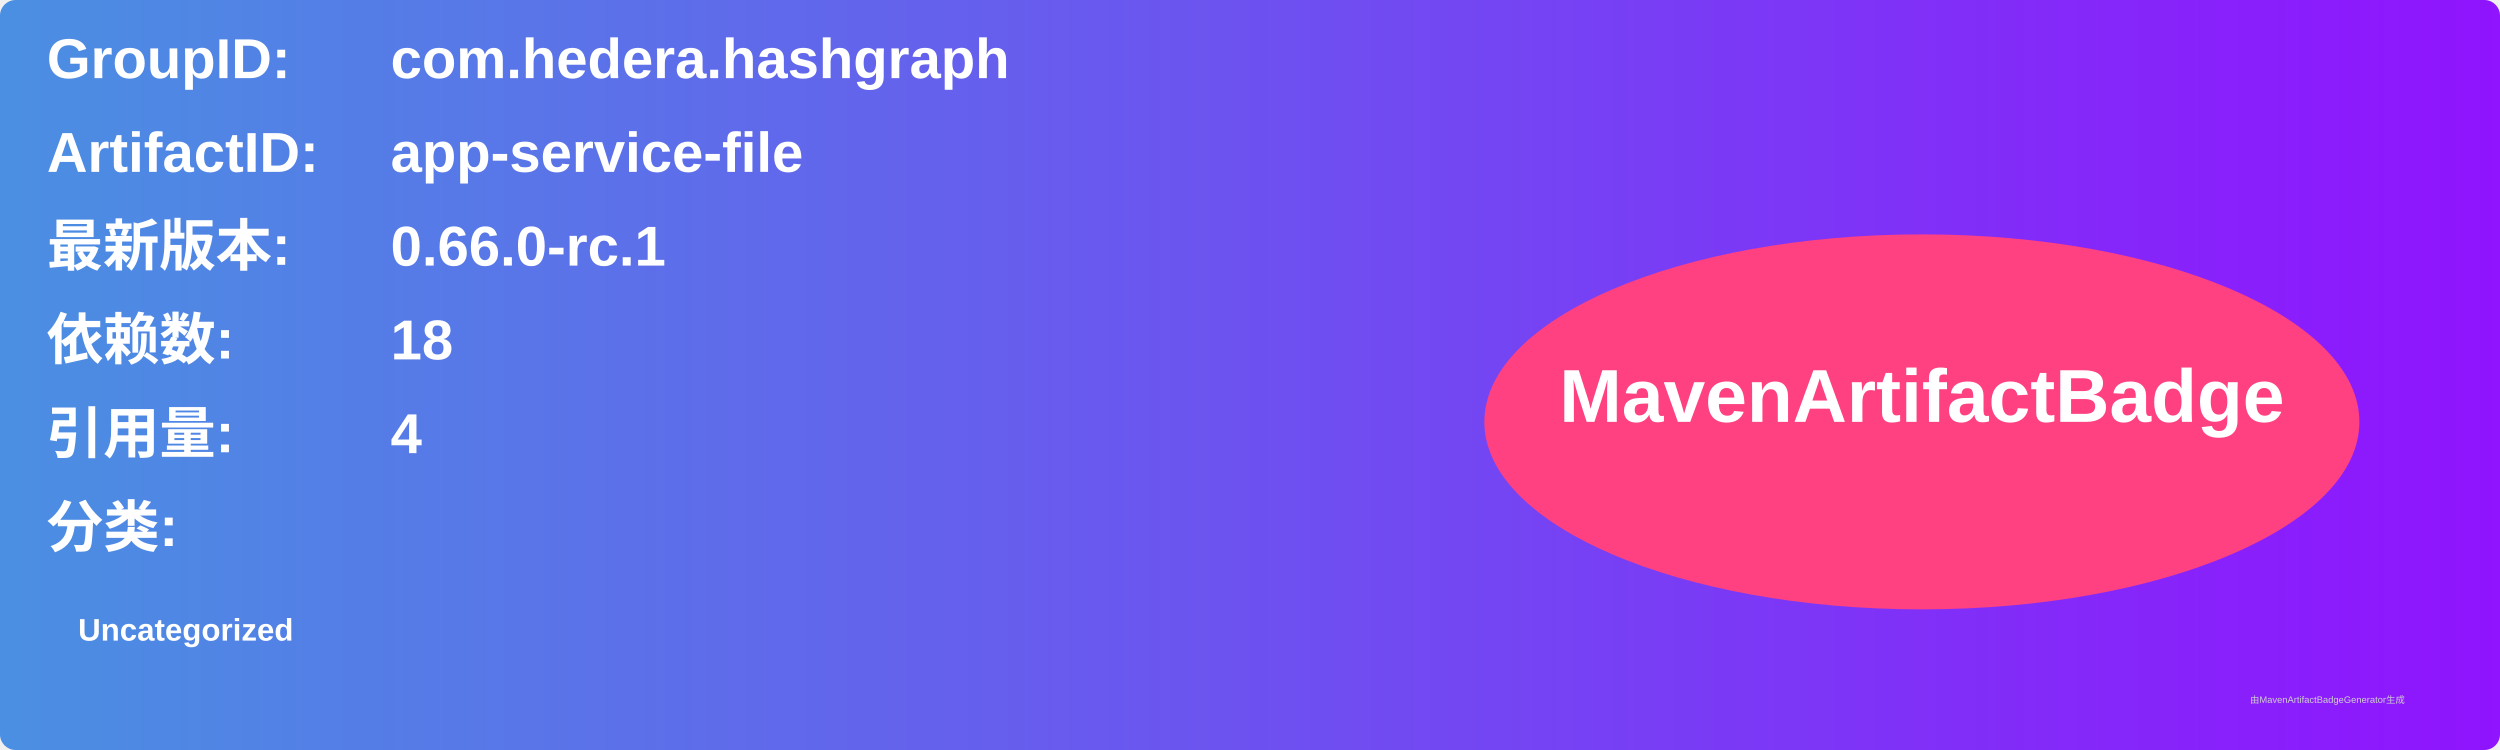
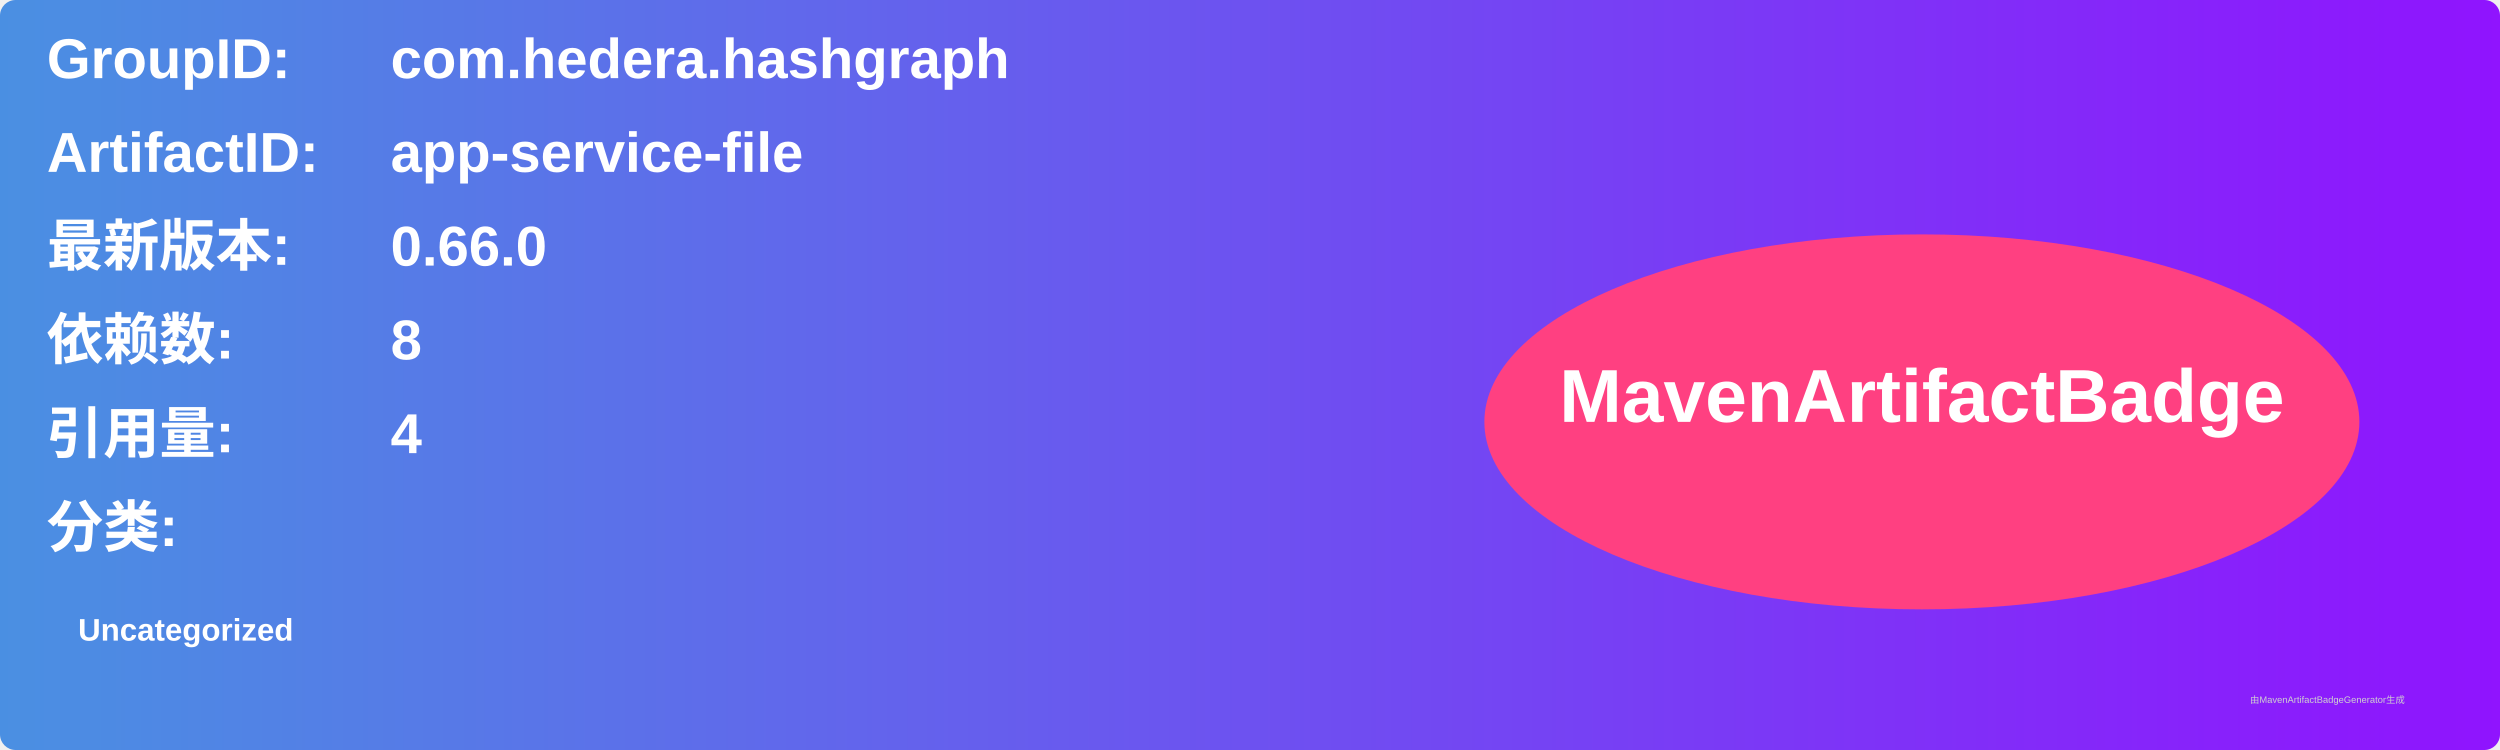
<svg xmlns="http://www.w3.org/2000/svg" width="800" height="240" viewBox="0 0 800 240">
  <linearGradient id="grad" x1="0%" y1="0%" x2="100%" y2="0%">
    <stop offset="0%" stop-color="#4a90e2" />
    <stop offset="100%" stop-color="#9013fe" />
  </linearGradient>
  <rect width="100%" height="100%" rx="5" ry="5" fill="url(#grad)" />
  <g transform="translate(15, 15)">
    <text x="0" y="10" font-family="Arial" font-size="18" fill="white" font-weight="bold" width="260">GroupID:</text>
    <text x="110" y="10" font-family="Arial" font-size="18" fill="white" font-weight="bold" width="460">com.hedera.hashgraph</text>
    <text x="0" y="40" font-family="Arial" font-size="18" fill="white" font-weight="bold" width="260">ArtifactID:</text>
    <text x="110" y="40" font-family="Arial" font-size="18" fill="white" font-weight="bold" width="460">app-service-file</text>
    <text x="0" y="70" font-family="Arial" font-size="18" fill="white" font-weight="bold">最新版本:</text>
    <text x="110" y="70" font-family="Arial" font-size="18" fill="white" font-weight="bold">
-       <tspan font-weight="bold">0.66.0-rc.1</tspan>
+       <tspan font-weight="bold">0.66.0</tspan>
    </text>
    <text x="0" y="100" font-family="Arial" font-size="18" fill="white" font-weight="bold">依赖数: </text>
    <text x="110" y="100" font-family="Arial" font-size="18" fill="white">
-       <tspan font-weight="bold">18</tspan>
+       <tspan font-weight="bold">8</tspan>
    </text>
    <text x="0" y="130" font-family="Arial" font-size="18" fill="white" font-weight="bold">引用量: </text>
    <text x="110" y="130" font-family="Arial" font-size="18" fill="white">
      <tspan font-weight="bold">4</tspan>
    </text>
    <text x="0" y="160" font-family="Arial" font-size="18" fill="white" font-weight="bold">分类:</text>
    <text x="10" y="190" font-family="Arial" font-size="10" fill="white">
      <tspan font-weight="bold">Uncategorized</tspan>
    </text>
    <ellipse cx="600" cy="120" rx="140" ry="60" fill="#ff4081" />
    <text x="600" y="120" text-anchor="middle" font-family="Arial" font-size="24" fill="white" font-weight="bold">MavenArtifactBadge</text>
  </g>
  <text x="720" y="225" font-family="Arial" font-size="3" fill="#d0d0d0">由MavenArtifactBadgeGenerator生成</text>
</svg>
